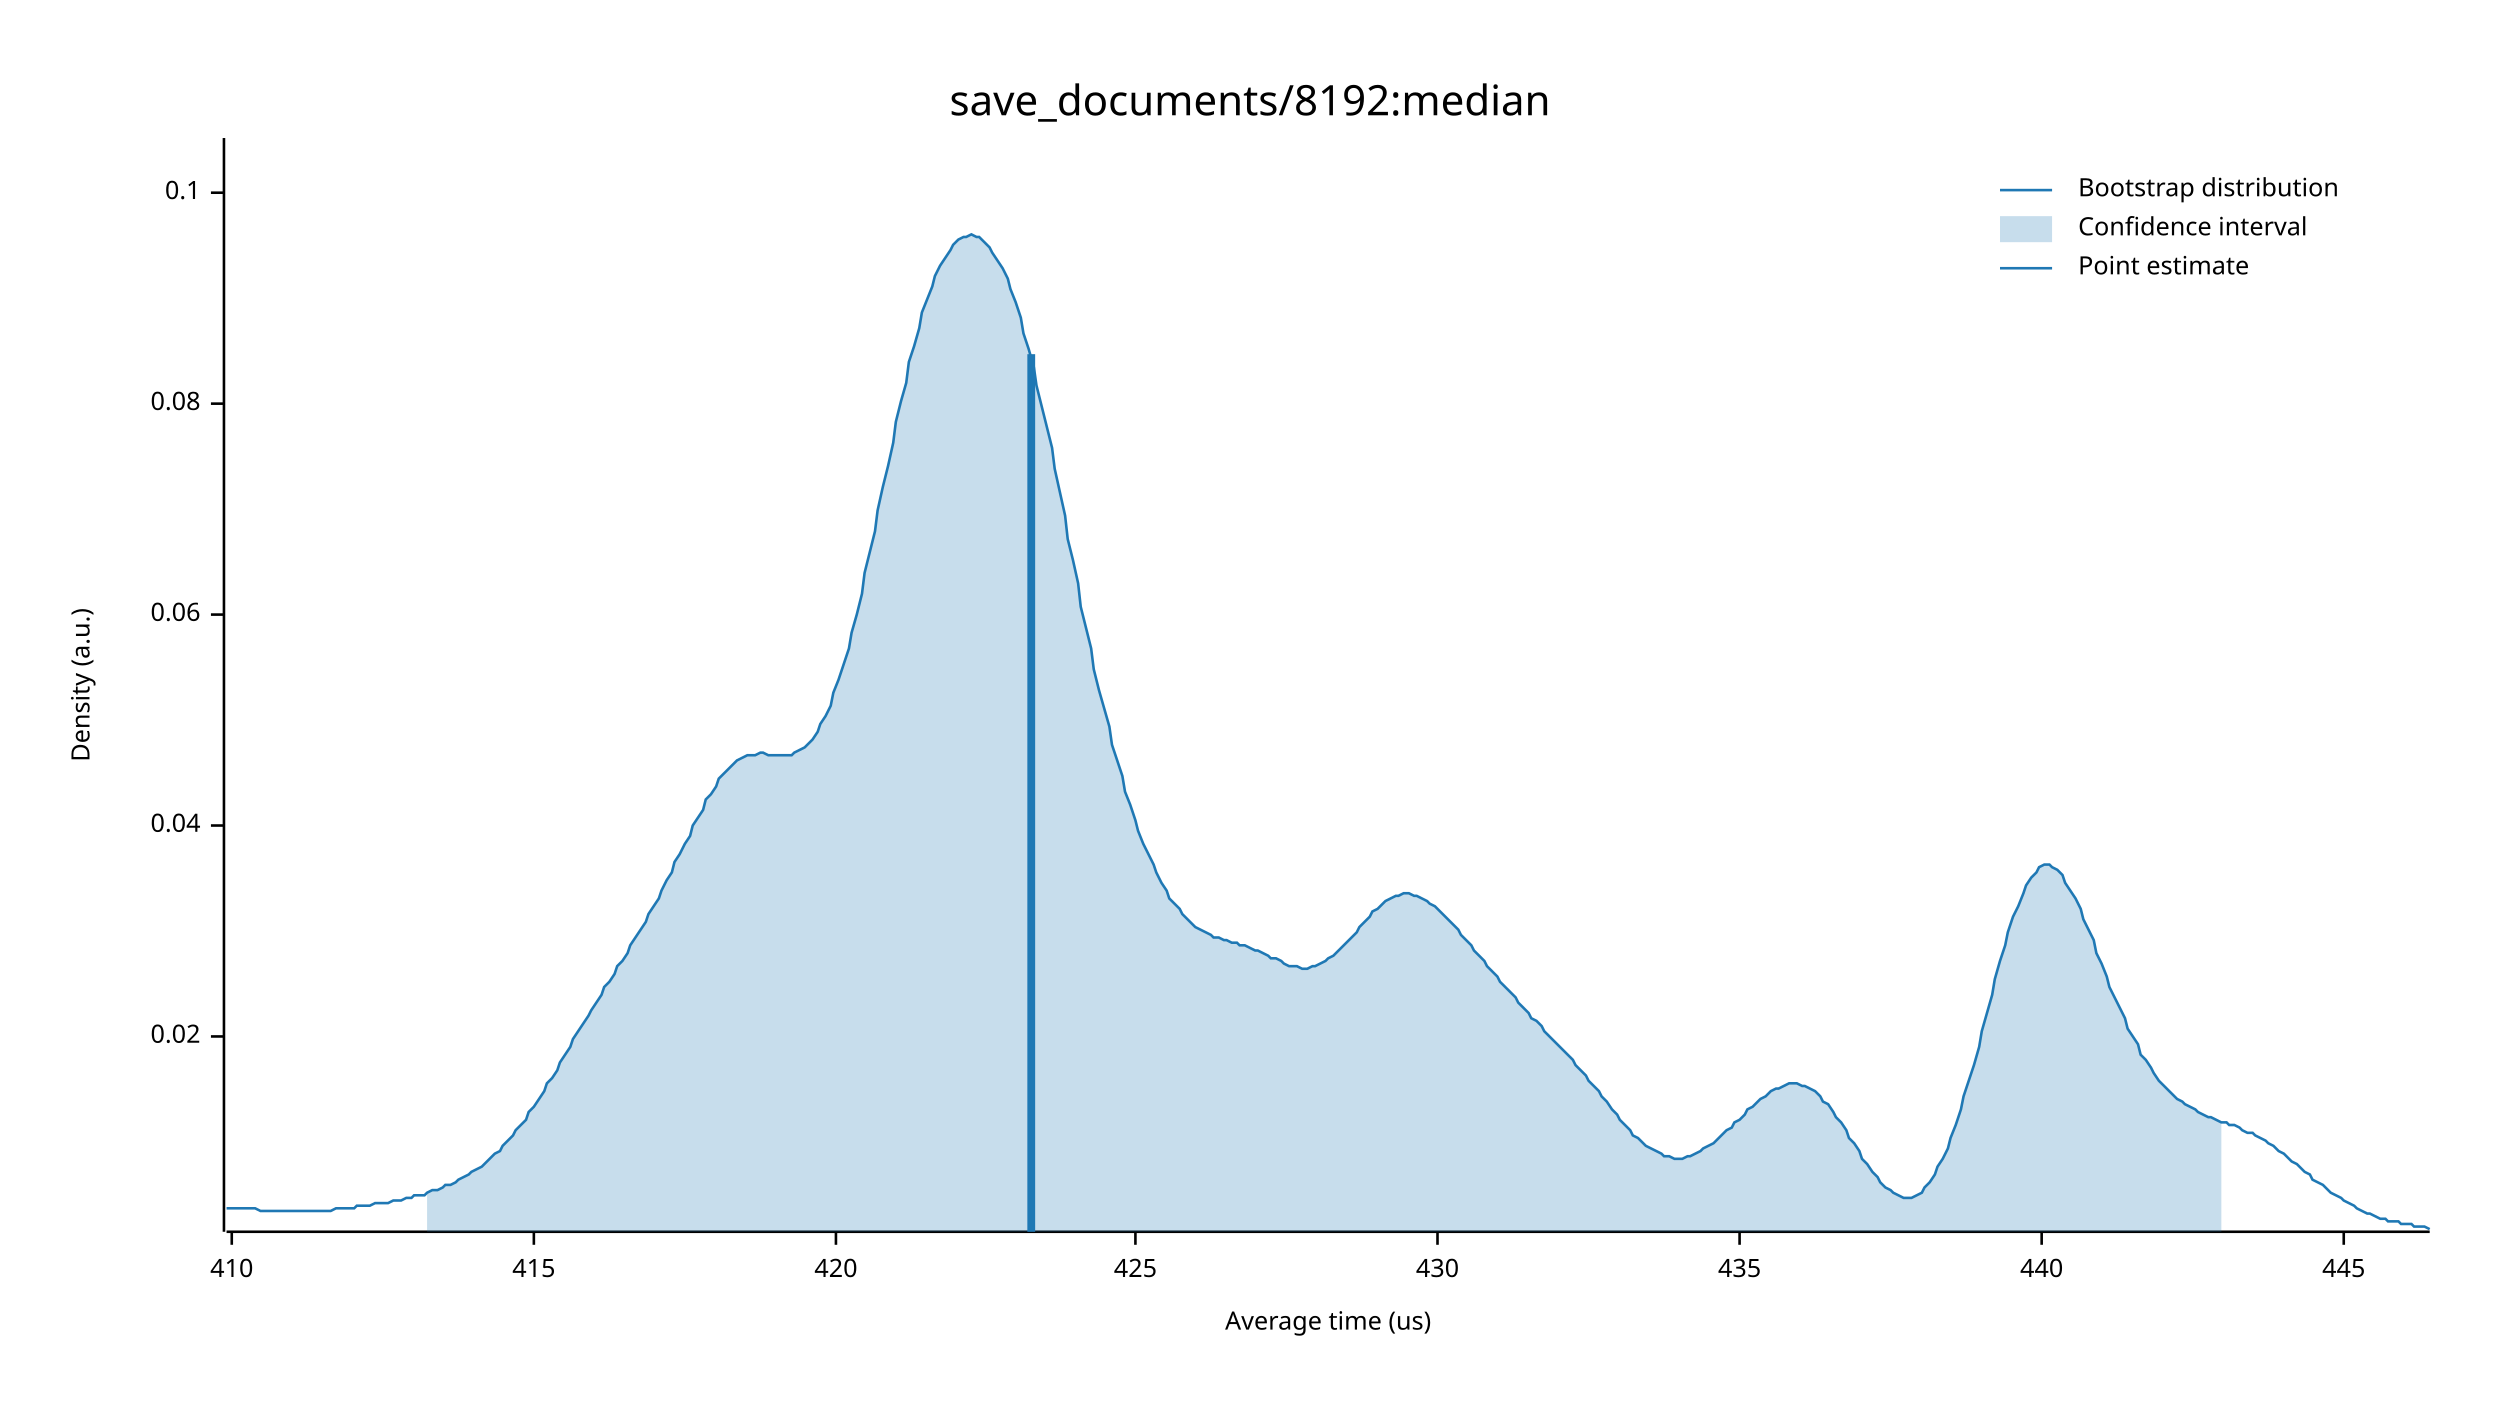
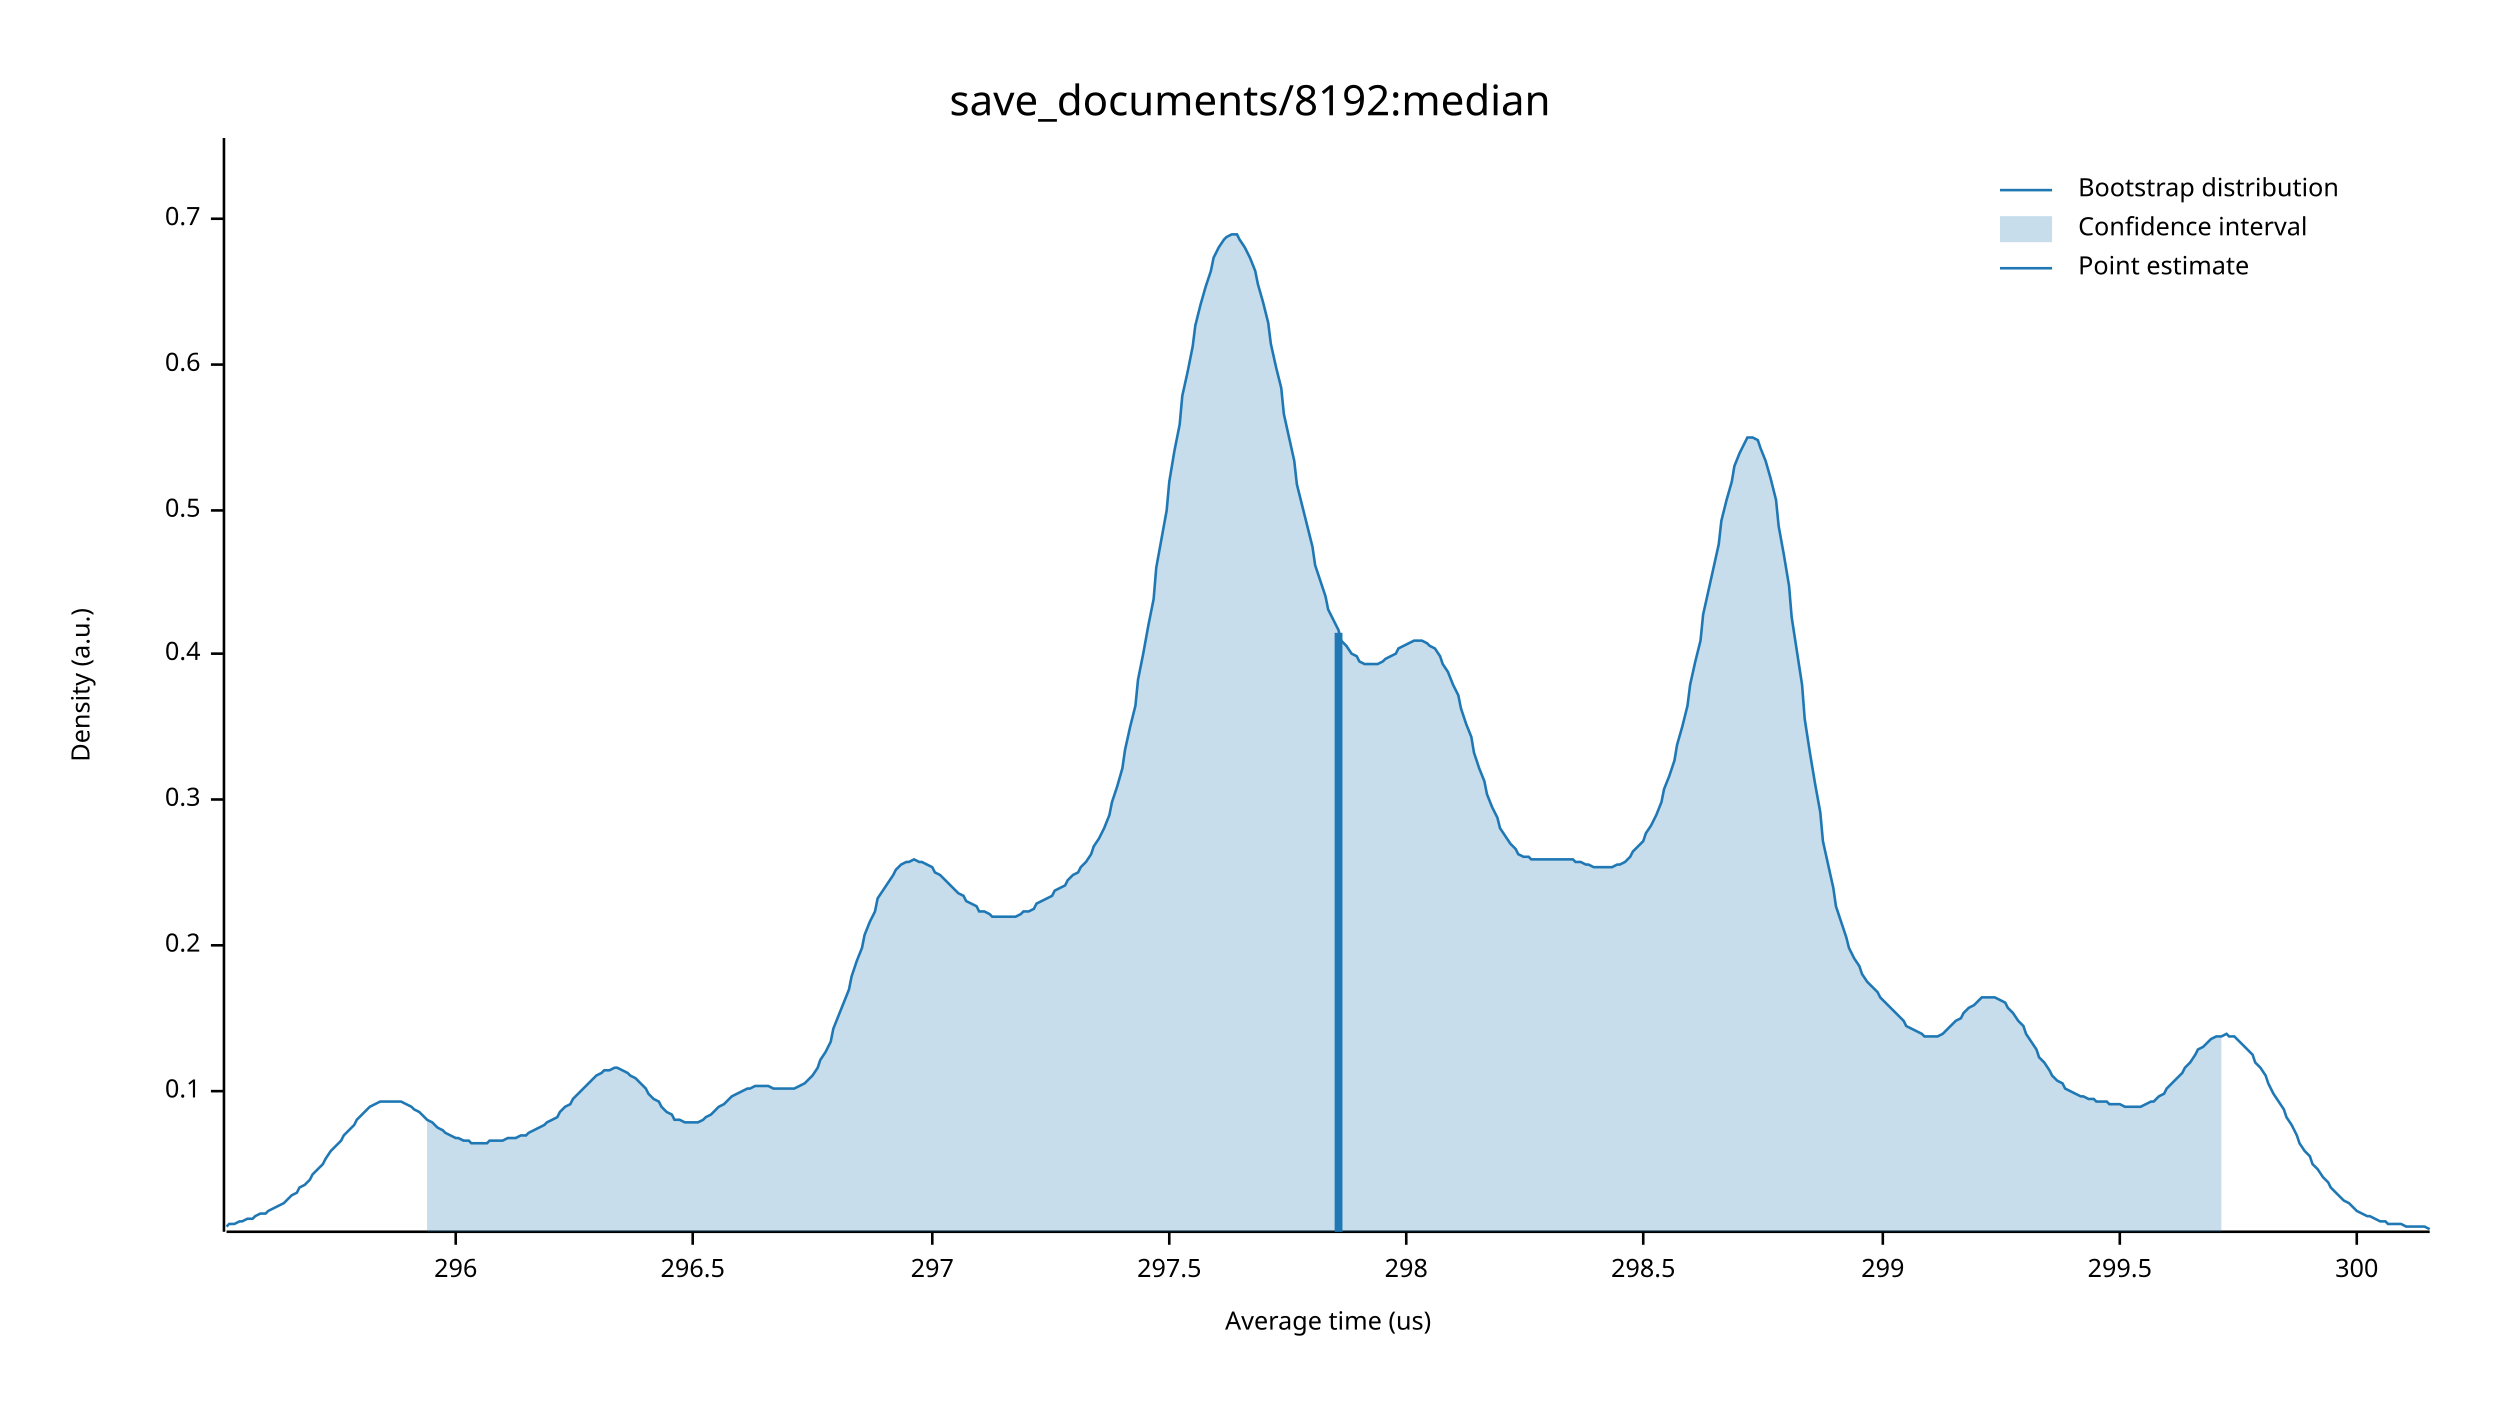
<svg xmlns="http://www.w3.org/2000/svg" width="960" height="540" viewBox="0 0 960 540">
  <text x="480" y="32" dy="0.76em" text-anchor="middle" font-family="sans-serif" font-size="16.129" opacity="1" fill="#000000">
save_documents/8192:median
</text>
  <text x="27" y="263" dy="0.76em" text-anchor="middle" font-family="sans-serif" font-size="9.677" opacity="1" fill="#000000" transform="rotate(270, 27, 263)">
Density (a.u.)
</text>
  <text x="510" y="513" dy="-0.5ex" text-anchor="middle" font-family="sans-serif" font-size="9.677" opacity="1" fill="#000000">
Average time (us)
</text>
  <polyline fill="none" opacity="1" stroke="#000000" stroke-width="1" points="86,53 86,473 " />
-   <text x="77" y="398" dy="0.5ex" text-anchor="end" font-family="sans-serif" font-size="9.677" opacity="1" fill="#000000">
- 0.02
- </text>
-   <polyline fill="none" opacity="1" stroke="#000000" stroke-width="1" points="81,398 86,398 " />
-   <text x="77" y="317" dy="0.5ex" text-anchor="end" font-family="sans-serif" font-size="9.677" opacity="1" fill="#000000">
- 0.04
- </text>
-   <polyline fill="none" opacity="1" stroke="#000000" stroke-width="1" points="81,317 86,317 " />
-   <text x="77" y="236" dy="0.5ex" text-anchor="end" font-family="sans-serif" font-size="9.677" opacity="1" fill="#000000">
- 0.06
- </text>
-   <polyline fill="none" opacity="1" stroke="#000000" stroke-width="1" points="81,236 86,236 " />
-   <text x="77" y="155" dy="0.5ex" text-anchor="end" font-family="sans-serif" font-size="9.677" opacity="1" fill="#000000">
- 0.08
- </text>
-   <polyline fill="none" opacity="1" stroke="#000000" stroke-width="1" points="81,155 86,155 " />
-   <text x="77" y="74" dy="0.5ex" text-anchor="end" font-family="sans-serif" font-size="9.677" opacity="1" fill="#000000">
+   <text x="77" y="419" dy="0.5ex" text-anchor="end" font-family="sans-serif" font-size="9.677" opacity="1" fill="#000000">
0.1
</text>
-   <polyline fill="none" opacity="1" stroke="#000000" stroke-width="1" points="81,74 86,74 " />
+   <polyline fill="none" opacity="1" stroke="#000000" stroke-width="1" points="81,419 86,419 " />
+   <text x="77" y="363" dy="0.5ex" text-anchor="end" font-family="sans-serif" font-size="9.677" opacity="1" fill="#000000">
+ 0.2
+ </text>
+   <polyline fill="none" opacity="1" stroke="#000000" stroke-width="1" points="81,363 86,363 " />
+   <text x="77" y="307" dy="0.5ex" text-anchor="end" font-family="sans-serif" font-size="9.677" opacity="1" fill="#000000">
+ 0.3
+ </text>
+   <polyline fill="none" opacity="1" stroke="#000000" stroke-width="1" points="81,307 86,307 " />
+   <text x="77" y="251" dy="0.5ex" text-anchor="end" font-family="sans-serif" font-size="9.677" opacity="1" fill="#000000">
+ 0.4
+ </text>
+   <polyline fill="none" opacity="1" stroke="#000000" stroke-width="1" points="81,251 86,251 " />
+   <text x="77" y="196" dy="0.5ex" text-anchor="end" font-family="sans-serif" font-size="9.677" opacity="1" fill="#000000">
+ 0.5
+ </text>
+   <polyline fill="none" opacity="1" stroke="#000000" stroke-width="1" points="81,196 86,196 " />
+   <text x="77" y="140" dy="0.5ex" text-anchor="end" font-family="sans-serif" font-size="9.677" opacity="1" fill="#000000">
+ 0.6
+ </text>
+   <polyline fill="none" opacity="1" stroke="#000000" stroke-width="1" points="81,140 86,140 " />
+   <text x="77" y="84" dy="0.5ex" text-anchor="end" font-family="sans-serif" font-size="9.677" opacity="1" fill="#000000">
+ 0.7
+ </text>
+   <polyline fill="none" opacity="1" stroke="#000000" stroke-width="1" points="81,84 86,84 " />
  <polyline fill="none" opacity="1" stroke="#000000" stroke-width="1" points="87,473 933,473 " />
-   <text x="89" y="483" dy="0.76em" text-anchor="middle" font-family="sans-serif" font-size="9.677" opacity="1" fill="#000000">
- 410
+   <text x="175" y="483" dy="0.76em" text-anchor="middle" font-family="sans-serif" font-size="9.677" opacity="1" fill="#000000">
+ 296
</text>
-   <polyline fill="none" opacity="1" stroke="#000000" stroke-width="1" points="89,473 89,478 " />
-   <text x="205" y="483" dy="0.76em" text-anchor="middle" font-family="sans-serif" font-size="9.677" opacity="1" fill="#000000">
- 415
+   <polyline fill="none" opacity="1" stroke="#000000" stroke-width="1" points="175,473 175,478 " />
+   <text x="266" y="483" dy="0.76em" text-anchor="middle" font-family="sans-serif" font-size="9.677" opacity="1" fill="#000000">
+ 296.5
</text>
-   <polyline fill="none" opacity="1" stroke="#000000" stroke-width="1" points="205,473 205,478 " />
-   <text x="321" y="483" dy="0.76em" text-anchor="middle" font-family="sans-serif" font-size="9.677" opacity="1" fill="#000000">
- 420
+   <polyline fill="none" opacity="1" stroke="#000000" stroke-width="1" points="266,473 266,478 " />
+   <text x="358" y="483" dy="0.76em" text-anchor="middle" font-family="sans-serif" font-size="9.677" opacity="1" fill="#000000">
+ 297
</text>
-   <polyline fill="none" opacity="1" stroke="#000000" stroke-width="1" points="321,473 321,478 " />
-   <text x="436" y="483" dy="0.76em" text-anchor="middle" font-family="sans-serif" font-size="9.677" opacity="1" fill="#000000">
- 425
+   <polyline fill="none" opacity="1" stroke="#000000" stroke-width="1" points="358,473 358,478 " />
+   <text x="449" y="483" dy="0.76em" text-anchor="middle" font-family="sans-serif" font-size="9.677" opacity="1" fill="#000000">
+ 297.5
</text>
-   <polyline fill="none" opacity="1" stroke="#000000" stroke-width="1" points="436,473 436,478 " />
-   <text x="552" y="483" dy="0.76em" text-anchor="middle" font-family="sans-serif" font-size="9.677" opacity="1" fill="#000000">
- 430
+   <polyline fill="none" opacity="1" stroke="#000000" stroke-width="1" points="449,473 449,478 " />
+   <text x="540" y="483" dy="0.76em" text-anchor="middle" font-family="sans-serif" font-size="9.677" opacity="1" fill="#000000">
+ 298
</text>
-   <polyline fill="none" opacity="1" stroke="#000000" stroke-width="1" points="552,473 552,478 " />
-   <text x="668" y="483" dy="0.76em" text-anchor="middle" font-family="sans-serif" font-size="9.677" opacity="1" fill="#000000">
- 435
+   <polyline fill="none" opacity="1" stroke="#000000" stroke-width="1" points="540,473 540,478 " />
+   <text x="631" y="483" dy="0.76em" text-anchor="middle" font-family="sans-serif" font-size="9.677" opacity="1" fill="#000000">
+ 298.5
</text>
-   <polyline fill="none" opacity="1" stroke="#000000" stroke-width="1" points="668,473 668,478 " />
-   <text x="784" y="483" dy="0.76em" text-anchor="middle" font-family="sans-serif" font-size="9.677" opacity="1" fill="#000000">
- 440
+   <polyline fill="none" opacity="1" stroke="#000000" stroke-width="1" points="631,473 631,478 " />
+   <text x="723" y="483" dy="0.76em" text-anchor="middle" font-family="sans-serif" font-size="9.677" opacity="1" fill="#000000">
+ 299
</text>
-   <polyline fill="none" opacity="1" stroke="#000000" stroke-width="1" points="784,473 784,478 " />
-   <text x="900" y="483" dy="0.76em" text-anchor="middle" font-family="sans-serif" font-size="9.677" opacity="1" fill="#000000">
- 445
+   <polyline fill="none" opacity="1" stroke="#000000" stroke-width="1" points="723,473 723,478 " />
+   <text x="814" y="483" dy="0.76em" text-anchor="middle" font-family="sans-serif" font-size="9.677" opacity="1" fill="#000000">
+ 299.5
</text>
-   <polyline fill="none" opacity="1" stroke="#000000" stroke-width="1" points="900,473 900,478 " />
-   <polyline fill="none" opacity="1" stroke="#1F78B4" stroke-width="1" points="87,464 88,464 90,464 92,464 93,464 95,464 97,464 98,464 100,465 102,465 103,465 105,465 107,465 109,465 110,465 112,465 114,465 115,465 117,465 119,465 120,465 122,465 124,465 125,465 127,465 129,464 131,464 132,464 134,464 136,464 137,463 139,463 141,463 142,463 144,462 146,462 148,462 149,462 151,461 153,461 154,461 156,460 158,460 159,459 161,459 163,459 164,458 166,457 168,457 170,456 171,455 173,455 175,454 176,453 178,452 180,451 181,450 183,449 185,448 187,446 188,445 190,443 192,442 193,440 195,438 197,436 198,434 200,432 202,430 203,427 205,425 207,422 209,419 210,416 212,414 214,411 215,408 217,405 219,402 220,399 222,396 224,393 226,390 227,388 229,385 231,382 232,379 234,377 236,374 237,371 239,369 241,366 242,363 244,360 246,357 248,354 249,351 251,348 253,345 254,342 256,338 258,335 259,331 261,328 263,324 265,321 266,317 268,314 270,311 271,307 273,305 275,302 276,299 278,297 280,295 281,294 283,292 285,291 287,290 288,290 290,290 292,289 293,289 295,290 297,290 298,290 300,290 302,290 304,290 305,289 307,288 309,287 310,286 312,284 314,281 315,278 317,275 319,271 320,266 322,261 324,255 326,249 327,243 329,236 331,228 332,220 334,212 336,204 337,196 339,187 341,179 343,170 344,162 346,154 348,147 349,139 351,133 353,126 354,120 356,115 358,110 359,106 361,102 363,99 365,96 366,94 368,92 370,91 371,91 373,90 375,91 376,91 378,93 380,95 381,97 383,100 385,103 387,107 388,111 390,116 392,122 393,128 395,134 397,141 398,148 400,156 402,164 404,172 405,180 407,189 409,198 410,207 412,215 414,224 415,233 417,241 419,249 420,257 422,265 424,272 426,279 427,286 429,292 431,298 432,304 434,309 436,315 437,319 439,324 441,328 443,332 444,335 446,339 448,342 449,345 451,347 453,349 454,351 456,353 458,355 459,356 461,357 463,358 465,359 466,360 468,360 470,361 471,361 473,362 475,362 476,363 478,363 480,364 482,365 483,365 485,366 487,367 488,368 490,368 492,369 493,370 495,371 497,371 498,371 500,372 502,372 504,371 505,371 507,370 509,369 510,368 512,367 514,365 515,364 517,362 519,360 521,358 522,356 524,354 526,352 527,350 529,349 531,347 532,346 534,345 536,344 537,344 539,343 541,343 543,344 544,344 546,345 548,346 549,347 551,348 553,350 554,351 556,353 558,355 560,357 561,359 563,361 565,363 566,365 568,367 570,369 571,371 573,373 575,375 576,377 578,379 580,381 582,383 583,385 585,387 587,389 588,391 590,392 592,394 593,396 595,398 597,400 599,402 600,403 602,405 604,407 605,409 607,411 609,413 610,415 612,417 614,419 615,421 617,423 619,426 621,428 622,430 624,432 626,434 627,436 629,437 631,439 632,440 634,441 636,442 638,443 639,444 641,444 643,445 644,445 646,445 648,444 649,444 651,443 653,442 654,441 656,440 658,439 660,437 661,436 663,434 665,433 666,431 668,430 670,428 671,426 673,425 675,423 676,422 678,421 680,419 682,418 683,418 685,417 687,416 688,416 690,416 692,417 693,417 695,418 697,419 699,421 700,423 702,424 704,427 705,429 707,431 709,434 710,437 712,439 714,442 715,445 717,447 719,450 721,452 722,454 724,456 726,457 727,458 729,459 731,460 732,460 734,460 736,459 738,458 739,456 741,454 743,451 744,448 746,445 748,441 749,437 751,432 753,426 754,421 756,415 758,409 760,402 761,396 763,389 765,382 766,376 768,369 770,363 771,358 773,352 775,348 777,343 778,340 780,337 782,335 783,333 785,332 787,332 788,333 790,334 792,336 793,339 795,342 797,345 799,349 800,353 802,357 804,361 805,366 807,370 809,375 810,379 812,383 814,387 816,391 817,395 819,398 821,401 822,405 824,407 826,410 827,412 829,415 831,417 832,418 834,420 836,422 838,423 839,424 841,425 843,426 844,427 846,428 848,429 849,429 851,430 853,431 855,431 856,432 858,432 860,433 861,434 863,435 865,435 866,436 868,437 870,438 871,439 873,440 875,442 877,443 878,444 880,446 882,447 883,448 885,450 887,451 888,453 890,454 892,455 894,457 895,458 897,459 899,460 900,461 902,462 904,463 905,464 907,465 909,466 910,466 912,467 914,468 916,468 917,469 919,469 921,469 922,470 924,470 926,470 927,471 929,471 931,471 933,472 " />
-   <polygon opacity="0.25" fill="#1F78B4" points="164,458 166,457 168,457 170,456 171,455 173,455 175,454 176,453 178,452 180,451 181,450 183,449 185,448 187,446 188,445 190,443 192,442 193,440 195,438 197,436 198,434 200,432 202,430 203,427 205,425 207,422 209,419 210,416 212,414 214,411 215,408 217,405 219,402 220,399 222,396 224,393 226,390 227,388 229,385 231,382 232,379 234,377 236,374 237,371 239,369 241,366 242,363 244,360 246,357 248,354 249,351 251,348 253,345 254,342 256,338 258,335 259,331 261,328 263,324 265,321 266,317 268,314 270,311 271,307 273,305 275,302 276,299 278,297 280,295 281,294 283,292 285,291 287,290 288,290 290,290 292,289 293,289 295,290 297,290 298,290 300,290 302,290 304,290 305,289 307,288 309,287 310,286 312,284 314,281 315,278 317,275 319,271 320,266 322,261 324,255 326,249 327,243 329,236 331,228 332,220 334,212 336,204 337,196 339,187 341,179 343,170 344,162 346,154 348,147 349,139 351,133 353,126 354,120 356,115 358,110 359,106 361,102 363,99 365,96 366,94 368,92 370,91 371,91 373,90 375,91 376,91 378,93 380,95 381,97 383,100 385,103 387,107 388,111 390,116 392,122 393,128 395,134 397,141 398,148 400,156 402,164 404,172 405,180 407,189 409,198 410,207 412,215 414,224 415,233 417,241 419,249 420,257 422,265 424,272 426,279 427,286 429,292 431,298 432,304 434,309 436,315 437,319 439,324 441,328 443,332 444,335 446,339 448,342 449,345 451,347 453,349 454,351 456,353 458,355 459,356 461,357 463,358 465,359 466,360 468,360 470,361 471,361 473,362 475,362 476,363 478,363 480,364 482,365 483,365 485,366 487,367 488,368 490,368 492,369 493,370 495,371 497,371 498,371 500,372 502,372 504,371 505,371 507,370 509,369 510,368 512,367 514,365 515,364 517,362 519,360 521,358 522,356 524,354 526,352 527,350 529,349 531,347 532,346 534,345 536,344 537,344 539,343 541,343 543,344 544,344 546,345 548,346 549,347 551,348 553,350 554,351 556,353 558,355 560,357 561,359 563,361 565,363 566,365 568,367 570,369 571,371 573,373 575,375 576,377 578,379 580,381 582,383 583,385 585,387 587,389 588,391 590,392 592,394 593,396 595,398 597,400 599,402 600,403 602,405 604,407 605,409 607,411 609,413 610,415 612,417 614,419 615,421 617,423 619,426 621,428 622,430 624,432 626,434 627,436 629,437 631,439 632,440 634,441 636,442 638,443 639,444 641,444 643,445 644,445 646,445 648,444 649,444 651,443 653,442 654,441 656,440 658,439 660,437 661,436 663,434 665,433 666,431 668,430 670,428 671,426 673,425 675,423 676,422 678,421 680,419 682,418 683,418 685,417 687,416 688,416 690,416 692,417 693,417 695,418 697,419 699,421 700,423 702,424 704,427 705,429 707,431 709,434 710,437 712,439 714,442 715,445 717,447 719,450 721,452 722,454 724,456 726,457 727,458 729,459 731,460 732,460 734,460 736,459 738,458 739,456 741,454 743,451 744,448 746,445 748,441 749,437 751,432 753,426 754,421 756,415 758,409 760,402 761,396 763,389 765,382 766,376 768,369 770,363 771,358 773,352 775,348 777,343 778,340 780,337 782,335 783,333 785,332 787,332 788,333 790,334 792,336 793,339 795,342 797,345 799,349 800,353 802,357 804,361 805,366 807,370 809,375 810,379 812,383 814,387 816,391 817,395 819,398 821,401 822,405 824,407 826,410 827,412 829,415 831,417 832,418 834,420 836,422 838,423 839,424 841,425 843,426 844,427 846,428 848,429 849,429 851,430 853,431 853,473 164,473 " />
-   <polyline fill="none" opacity="1" stroke="#1F78B4" stroke-width="3" points="396,473 396,136 " />
+   <polyline fill="none" opacity="1" stroke="#000000" stroke-width="1" points="814,473 814,478 " />
+   <text x="905" y="483" dy="0.76em" text-anchor="middle" font-family="sans-serif" font-size="9.677" opacity="1" fill="#000000">
+ 300
+ </text>
+   <polyline fill="none" opacity="1" stroke="#000000" stroke-width="1" points="905,473 905,478 " />
+   <polyline fill="none" opacity="1" stroke="#1F78B4" stroke-width="1" points="87,471 88,470 90,470 92,469 93,469 95,468 97,468 98,467 100,466 102,466 103,465 105,464 107,463 109,462 110,461 112,459 114,458 115,456 117,455 119,453 120,451 122,449 124,447 125,445 127,442 129,440 131,438 132,436 134,434 136,432 137,430 139,428 141,426 142,425 144,424 146,423 148,423 149,423 151,423 153,423 154,423 156,424 158,425 159,426 161,427 163,429 164,430 166,431 168,433 170,434 171,435 173,436 175,437 176,437 178,438 180,438 181,439 183,439 185,439 187,439 188,438 190,438 192,438 193,438 195,437 197,437 198,437 200,436 202,436 203,435 205,434 207,433 209,432 210,431 212,430 214,429 215,427 217,425 219,424 220,422 222,420 224,418 226,416 227,415 229,413 231,412 232,411 234,411 236,410 237,410 239,411 241,412 242,413 244,414 246,416 248,418 249,420 251,422 253,423 254,425 256,427 258,428 259,430 261,430 263,431 265,431 266,431 268,431 270,430 271,429 273,428 275,426 276,425 278,424 280,422 281,421 283,420 285,419 287,418 288,418 290,417 292,417 293,417 295,417 297,418 298,418 300,418 302,418 304,418 305,418 307,417 309,416 310,415 312,413 314,410 315,407 317,404 319,400 320,395 322,390 324,385 326,380 327,375 329,369 331,364 332,359 334,354 336,350 337,345 339,342 341,339 343,336 344,334 346,332 348,331 349,331 351,330 353,331 354,331 356,332 358,333 359,335 361,336 363,338 365,340 366,341 368,343 370,344 371,346 373,347 375,348 376,350 378,350 380,351 381,352 383,352 385,352 387,352 388,352 390,352 392,351 393,350 395,350 397,349 398,347 400,346 402,345 404,344 405,342 407,341 409,340 410,338 412,336 414,335 415,333 417,331 419,328 420,325 422,322 424,318 426,313 427,308 429,302 431,295 432,288 434,279 436,271 437,261 439,251 441,240 443,230 444,218 446,207 448,196 449,185 451,173 453,163 454,152 456,143 458,133 459,125 461,117 463,110 465,104 466,99 468,95 470,92 471,91 473,90 475,90 476,92 478,95 480,99 482,104 483,109 485,116 487,124 488,132 490,141 492,149 493,159 495,168 497,177 498,186 500,194 502,202 504,210 505,217 507,223 509,229 510,234 512,238 514,242 515,246 517,248 519,251 521,252 522,254 524,255 526,255 527,255 529,255 531,254 532,253 534,252 536,251 537,249 539,248 541,247 543,246 544,246 546,246 548,247 549,248 551,249 553,252 554,255 556,258 558,263 560,267 561,272 563,278 565,283 566,289 568,295 570,300 571,305 573,310 575,314 576,318 578,321 580,324 582,326 583,328 585,329 587,329 588,330 590,330 592,330 593,330 595,330 597,330 599,330 600,330 602,330 604,330 605,331 607,331 609,332 610,332 612,333 614,333 615,333 617,333 619,333 621,332 622,332 624,331 626,329 627,327 629,325 631,323 632,320 634,317 636,313 638,308 639,303 641,298 643,292 644,286 646,279 648,271 649,263 651,254 653,246 654,236 656,227 658,218 660,209 661,200 663,192 665,185 666,179 668,174 670,170 671,168 673,168 675,169 676,172 678,177 680,184 682,192 683,202 685,213 687,225 688,237 690,250 692,263 693,276 695,289 697,301 699,312 700,323 702,332 704,341 705,348 707,354 709,360 710,364 712,368 714,371 715,374 717,377 719,379 721,381 722,383 724,385 726,387 727,388 729,390 731,392 732,394 734,395 736,396 738,397 739,398 741,398 743,398 744,398 746,397 748,395 749,394 751,392 753,391 754,389 756,387 758,386 760,384 761,383 763,383 765,383 766,383 768,384 770,385 771,387 773,389 775,392 777,394 778,397 780,400 782,403 783,406 785,408 787,411 788,413 790,415 792,416 793,418 795,419 797,420 799,421 800,421 802,422 804,422 805,423 807,423 809,423 810,424 812,424 814,424 816,425 817,425 819,425 821,425 822,425 824,424 826,423 827,423 829,421 831,420 832,418 834,416 836,414 838,412 839,410 841,408 843,405 844,403 846,402 848,400 849,399 851,398 853,398 855,397 856,398 858,398 860,400 861,401 863,403 865,405 866,408 868,410 870,413 871,416 873,420 875,423 877,426 878,429 880,432 882,436 883,439 885,442 887,444 888,447 890,449 892,452 894,454 895,456 897,458 899,460 900,461 902,462 904,464 905,465 907,466 909,467 910,467 912,468 914,469 916,469 917,470 919,470 921,470 922,470 924,471 926,471 927,471 929,471 931,471 933,472 " />
+   <polygon opacity="0.25" fill="#1F78B4" points="164,430 166,431 168,433 170,434 171,435 173,436 175,437 176,437 178,438 180,438 181,439 183,439 185,439 187,439 188,438 190,438 192,438 193,438 195,437 197,437 198,437 200,436 202,436 203,435 205,434 207,433 209,432 210,431 212,430 214,429 215,427 217,425 219,424 220,422 222,420 224,418 226,416 227,415 229,413 231,412 232,411 234,411 236,410 237,410 239,411 241,412 242,413 244,414 246,416 248,418 249,420 251,422 253,423 254,425 256,427 258,428 259,430 261,430 263,431 265,431 266,431 268,431 270,430 271,429 273,428 275,426 276,425 278,424 280,422 281,421 283,420 285,419 287,418 288,418 290,417 292,417 293,417 295,417 297,418 298,418 300,418 302,418 304,418 305,418 307,417 309,416 310,415 312,413 314,410 315,407 317,404 319,400 320,395 322,390 324,385 326,380 327,375 329,369 331,364 332,359 334,354 336,350 337,345 339,342 341,339 343,336 344,334 346,332 348,331 349,331 351,330 353,331 354,331 356,332 358,333 359,335 361,336 363,338 365,340 366,341 368,343 370,344 371,346 373,347 375,348 376,350 378,350 380,351 381,352 383,352 385,352 387,352 388,352 390,352 392,351 393,350 395,350 397,349 398,347 400,346 402,345 404,344 405,342 407,341 409,340 410,338 412,336 414,335 415,333 417,331 419,328 420,325 422,322 424,318 426,313 427,308 429,302 431,295 432,288 434,279 436,271 437,261 439,251 441,240 443,230 444,218 446,207 448,196 449,185 451,173 453,163 454,152 456,143 458,133 459,125 461,117 463,110 465,104 466,99 468,95 470,92 471,91 473,90 475,90 476,92 478,95 480,99 482,104 483,109 485,116 487,124 488,132 490,141 492,149 493,159 495,168 497,177 498,186 500,194 502,202 504,210 505,217 507,223 509,229 510,234 512,238 514,242 515,246 517,248 519,251 521,252 522,254 524,255 526,255 527,255 529,255 531,254 532,253 534,252 536,251 537,249 539,248 541,247 543,246 544,246 546,246 548,247 549,248 551,249 553,252 554,255 556,258 558,263 560,267 561,272 563,278 565,283 566,289 568,295 570,300 571,305 573,310 575,314 576,318 578,321 580,324 582,326 583,328 585,329 587,329 588,330 590,330 592,330 593,330 595,330 597,330 599,330 600,330 602,330 604,330 605,331 607,331 609,332 610,332 612,333 614,333 615,333 617,333 619,333 621,332 622,332 624,331 626,329 627,327 629,325 631,323 632,320 634,317 636,313 638,308 639,303 641,298 643,292 644,286 646,279 648,271 649,263 651,254 653,246 654,236 656,227 658,218 660,209 661,200 663,192 665,185 666,179 668,174 670,170 671,168 673,168 675,169 676,172 678,177 680,184 682,192 683,202 685,213 687,225 688,237 690,250 692,263 693,276 695,289 697,301 699,312 700,323 702,332 704,341 705,348 707,354 709,360 710,364 712,368 714,371 715,374 717,377 719,379 721,381 722,383 724,385 726,387 727,388 729,390 731,392 732,394 734,395 736,396 738,397 739,398 741,398 743,398 744,398 746,397 748,395 749,394 751,392 753,391 754,389 756,387 758,386 760,384 761,383 763,383 765,383 766,383 768,384 770,385 771,387 773,389 775,392 777,394 778,397 780,400 782,403 783,406 785,408 787,411 788,413 790,415 792,416 793,418 795,419 797,420 799,421 800,421 802,422 804,422 805,423 807,423 809,423 810,424 812,424 814,424 816,425 817,425 819,425 821,425 822,425 824,424 826,423 827,423 829,421 831,420 832,418 834,416 836,414 838,412 839,410 841,408 843,405 844,403 846,402 848,400 849,399 851,398 853,398 853,473 164,473 " />
+   <polyline fill="none" opacity="1" stroke="#1F78B4" stroke-width="3" points="514,473 514,243 " />
  <text x="798" y="68" dy="0.76em" text-anchor="start" font-family="sans-serif" font-size="9.677" opacity="1" fill="#000000">
Bootstrap distribution
</text>
  <text x="798" y="83" dy="0.76em" text-anchor="start" font-family="sans-serif" font-size="9.677" opacity="1" fill="#000000">
Confidence interval
</text>
  <text x="798" y="98" dy="0.76em" text-anchor="start" font-family="sans-serif" font-size="9.677" opacity="1" fill="#000000">
Point estimate
</text>
  <polyline fill="none" opacity="1" stroke="#1F78B4" stroke-width="1" points="768,73 788,73 " />
  <rect x="768" y="83" width="20" height="10" opacity="0.25" fill="#1F78B4" stroke="none" />
  <polyline fill="none" opacity="1" stroke="#1F78B4" stroke-width="1" points="768,103 788,103 " />
</svg>
